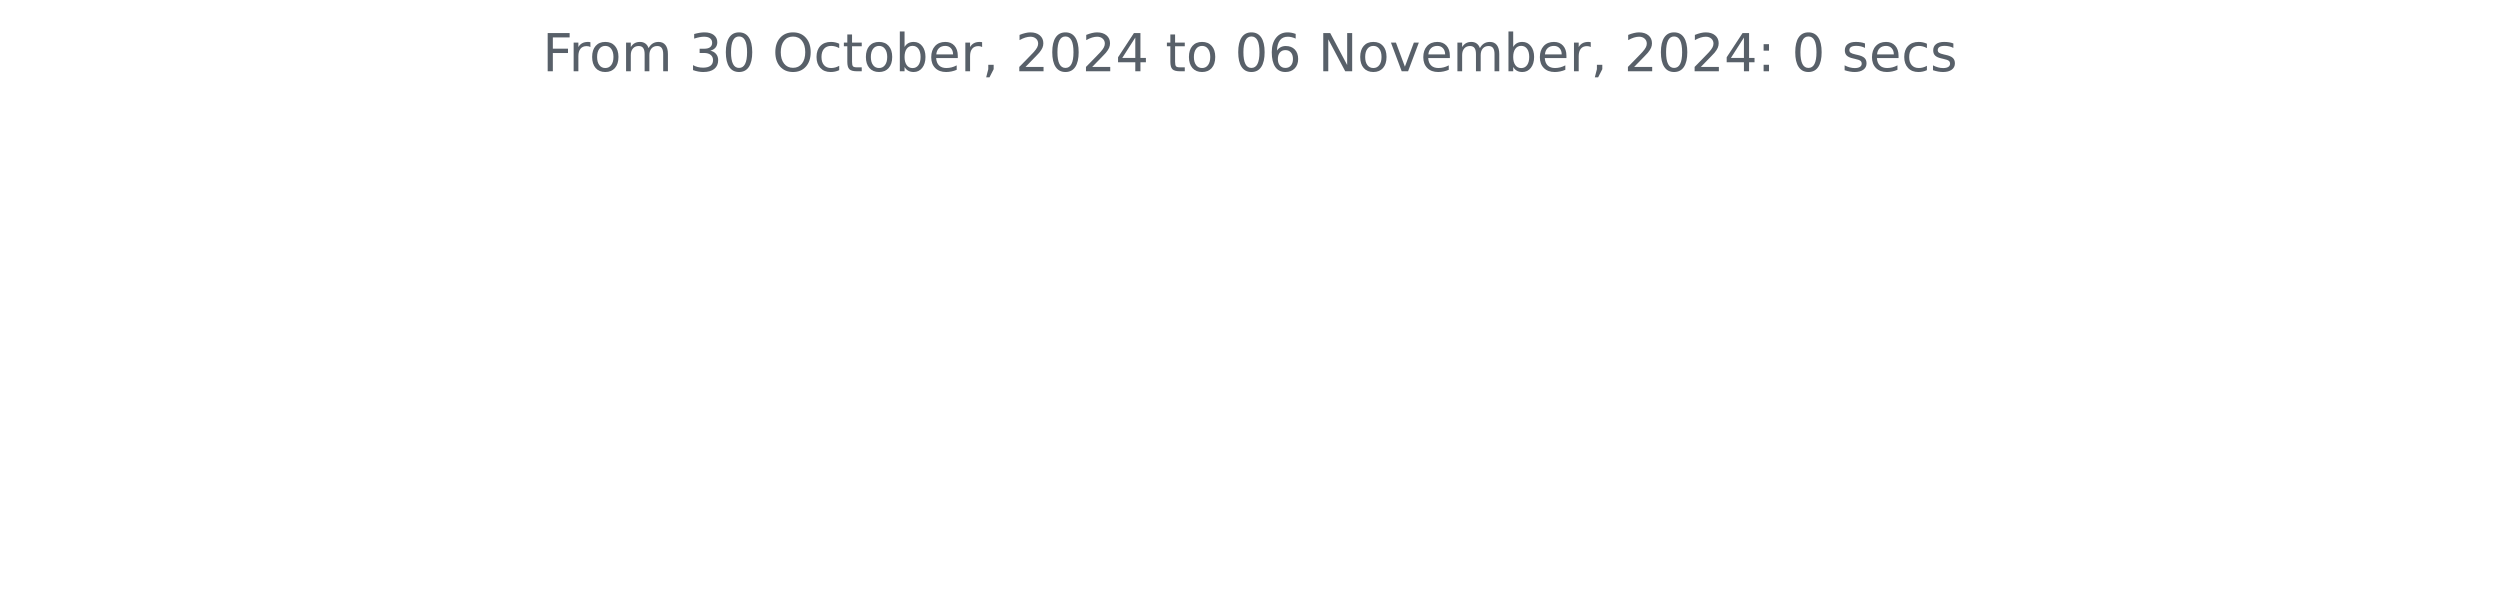
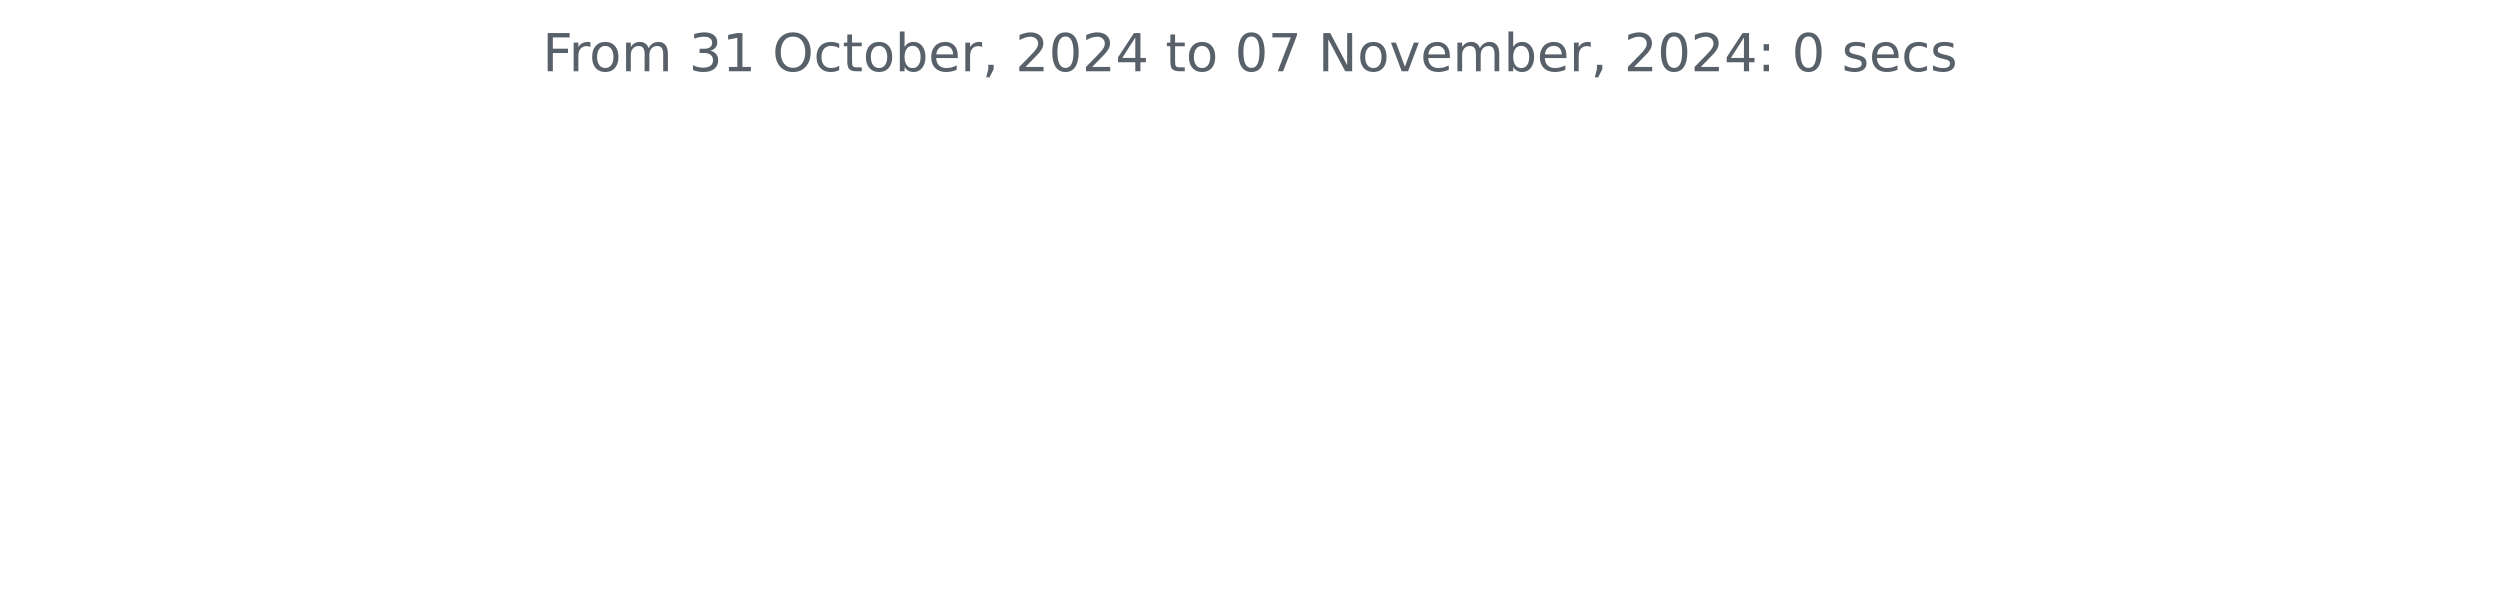
<svg xmlns="http://www.w3.org/2000/svg" xmlns:xlink="http://www.w3.org/1999/xlink" width="572.4pt" height="140.398pt" viewBox="0 0 572.4 140.398" version="1.1">
  <defs>
    <style type="text/css">*{stroke-linejoin: round; stroke-linecap: butt}</style>
  </defs>
  <g id="figure_1">
    <g id="patch_1">
      <path d="M 0 140.398  L 572.4 140.398  L 572.4 0  L 0 0  L 0 140.398  z " style="fill: none" />
    </g>
    <g id="axes_1">
      <g id="matplotlib.axis_1" />
      <g id="matplotlib.axis_2" />
      <g id="text_1">
        <g style="fill: #586069" transform="translate(124.2188 16.31812) scale(0.12 -0.12)">
          <defs>
            <path id="DejaVuSans-46" d="M 628 4666  L 3309 4666  L 3309 4134  L 1259 4134  L 1259 2759  L 3109 2759  L 3109 2228  L 1259 2228  L 1259 0  L 628 0  L 628 4666  z " transform="scale(0.015625)" />
            <path id="DejaVuSans-72" d="M 2631 2963  Q 2534 3019 2420 3045  Q 2306 3072 2169 3072  Q 1681 3072 1420 2755  Q 1159 2438 1159 1844  L 1159 0  L 581 0  L 581 3500  L 1159 3500  L 1159 2956  Q 1341 3275 1631 3429  Q 1922 3584 2338 3584  Q 2397 3584 2469 3576  Q 2541 3569 2628 3553  L 2631 2963  z " transform="scale(0.015625)" />
            <path id="DejaVuSans-6f" d="M 1959 3097  Q 1497 3097 1228 2736  Q 959 2375 959 1747  Q 959 1119 1226 758  Q 1494 397 1959 397  Q 2419 397 2687 759  Q 2956 1122 2956 1747  Q 2956 2369 2687 2733  Q 2419 3097 1959 3097  z M 1959 3584  Q 2709 3584 3137 3096  Q 3566 2609 3566 1747  Q 3566 888 3137 398  Q 2709 -91 1959 -91  Q 1206 -91 779 398  Q 353 888 353 1747  Q 353 2609 779 3096  Q 1206 3584 1959 3584  z " transform="scale(0.015625)" />
            <path id="DejaVuSans-6d" d="M 3328 2828  Q 3544 3216 3844 3400  Q 4144 3584 4550 3584  Q 5097 3584 5394 3201  Q 5691 2819 5691 2113  L 5691 0  L 5113 0  L 5113 2094  Q 5113 2597 4934 2840  Q 4756 3084 4391 3084  Q 3944 3084 3684 2787  Q 3425 2491 3425 1978  L 3425 0  L 2847 0  L 2847 2094  Q 2847 2600 2669 2842  Q 2491 3084 2119 3084  Q 1678 3084 1418 2786  Q 1159 2488 1159 1978  L 1159 0  L 581 0  L 581 3500  L 1159 3500  L 1159 2956  Q 1356 3278 1631 3431  Q 1906 3584 2284 3584  Q 2666 3584 2933 3390  Q 3200 3197 3328 2828  z " transform="scale(0.015625)" />
            <path id="DejaVuSans-20" transform="scale(0.015625)" />
            <path id="DejaVuSans-33" d="M 2597 2516  Q 3050 2419 3304 2112  Q 3559 1806 3559 1356  Q 3559 666 3084 287  Q 2609 -91 1734 -91  Q 1441 -91 1130 -33  Q 819 25 488 141  L 488 750  Q 750 597 1062 519  Q 1375 441 1716 441  Q 2309 441 2620 675  Q 2931 909 2931 1356  Q 2931 1769 2642 2001  Q 2353 2234 1838 2234  L 1294 2234  L 1294 2753  L 1863 2753  Q 2328 2753 2575 2939  Q 2822 3125 2822 3475  Q 2822 3834 2567 4026  Q 2313 4219 1838 4219  Q 1578 4219 1281 4162  Q 984 4106 628 3988  L 628 4550  Q 988 4650 1302 4700  Q 1616 4750 1894 4750  Q 2613 4750 3031 4423  Q 3450 4097 3450 3541  Q 3450 3153 3228 2886  Q 3006 2619 2597 2516  z " transform="scale(0.015625)" />
-             <path id="DejaVuSans-30" d="M 2034 4250  Q 1547 4250 1301 3770  Q 1056 3291 1056 2328  Q 1056 1369 1301 889  Q 1547 409 2034 409  Q 2525 409 2770 889  Q 3016 1369 3016 2328  Q 3016 3291 2770 3770  Q 2525 4250 2034 4250  z M 2034 4750  Q 2819 4750 3233 4129  Q 3647 3509 3647 2328  Q 3647 1150 3233 529  Q 2819 -91 2034 -91  Q 1250 -91 836 529  Q 422 1150 422 2328  Q 422 3509 836 4129  Q 1250 4750 2034 4750  z " transform="scale(0.015625)" />
+             <path id="DejaVuSans-31" d="M 794 531  L 1825 531  L 1825 4091  L 703 3866  L 703 4441  L 1819 4666  L 2450 4666  L 2450 531  L 3481 531  L 3481 0  L 794 0  L 794 531  z " transform="scale(0.015625)" />
            <path id="DejaVuSans-4f" d="M 2522 4238  Q 1834 4238 1429 3725  Q 1025 3213 1025 2328  Q 1025 1447 1429 934  Q 1834 422 2522 422  Q 3209 422 3611 934  Q 4013 1447 4013 2328  Q 4013 3213 3611 3725  Q 3209 4238 2522 4238  z M 2522 4750  Q 3503 4750 4090 4092  Q 4678 3434 4678 2328  Q 4678 1225 4090 567  Q 3503 -91 2522 -91  Q 1538 -91 948 565  Q 359 1222 359 2328  Q 359 3434 948 4092  Q 1538 4750 2522 4750  z " transform="scale(0.015625)" />
            <path id="DejaVuSans-63" d="M 3122 3366  L 3122 2828  Q 2878 2963 2633 3030  Q 2388 3097 2138 3097  Q 1578 3097 1268 2742  Q 959 2388 959 1747  Q 959 1106 1268 751  Q 1578 397 2138 397  Q 2388 397 2633 464  Q 2878 531 3122 666  L 3122 134  Q 2881 22 2623 -34  Q 2366 -91 2075 -91  Q 1284 -91 818 406  Q 353 903 353 1747  Q 353 2603 823 3093  Q 1294 3584 2113 3584  Q 2378 3584 2631 3529  Q 2884 3475 3122 3366  z " transform="scale(0.015625)" />
            <path id="DejaVuSans-74" d="M 1172 4494  L 1172 3500  L 2356 3500  L 2356 3053  L 1172 3053  L 1172 1153  Q 1172 725 1289 603  Q 1406 481 1766 481  L 2356 481  L 2356 0  L 1766 0  Q 1100 0 847 248  Q 594 497 594 1153  L 594 3053  L 172 3053  L 172 3500  L 594 3500  L 594 4494  L 1172 4494  z " transform="scale(0.015625)" />
            <path id="DejaVuSans-62" d="M 3116 1747  Q 3116 2381 2855 2742  Q 2594 3103 2138 3103  Q 1681 3103 1420 2742  Q 1159 2381 1159 1747  Q 1159 1113 1420 752  Q 1681 391 2138 391  Q 2594 391 2855 752  Q 3116 1113 3116 1747  z M 1159 2969  Q 1341 3281 1617 3432  Q 1894 3584 2278 3584  Q 2916 3584 3314 3078  Q 3713 2572 3713 1747  Q 3713 922 3314 415  Q 2916 -91 2278 -91  Q 1894 -91 1617 61  Q 1341 213 1159 525  L 1159 0  L 581 0  L 581 4863  L 1159 4863  L 1159 2969  z " transform="scale(0.015625)" />
            <path id="DejaVuSans-65" d="M 3597 1894  L 3597 1613  L 953 1613  Q 991 1019 1311 708  Q 1631 397 2203 397  Q 2534 397 2845 478  Q 3156 559 3463 722  L 3463 178  Q 3153 47 2828 -22  Q 2503 -91 2169 -91  Q 1331 -91 842 396  Q 353 884 353 1716  Q 353 2575 817 3079  Q 1281 3584 2069 3584  Q 2775 3584 3186 3129  Q 3597 2675 3597 1894  z M 3022 2063  Q 3016 2534 2758 2815  Q 2500 3097 2075 3097  Q 1594 3097 1305 2825  Q 1016 2553 972 2059  L 3022 2063  z " transform="scale(0.015625)" />
            <path id="DejaVuSans-2c" d="M 750 794  L 1409 794  L 1409 256  L 897 -744  L 494 -744  L 750 256  L 750 794  z " transform="scale(0.015625)" />
            <path id="DejaVuSans-32" d="M 1228 531  L 3431 531  L 3431 0  L 469 0  L 469 531  Q 828 903 1448 1529  Q 2069 2156 2228 2338  Q 2531 2678 2651 2914  Q 2772 3150 2772 3378  Q 2772 3750 2511 3984  Q 2250 4219 1831 4219  Q 1534 4219 1204 4116  Q 875 4013 500 3803  L 500 4441  Q 881 4594 1212 4672  Q 1544 4750 1819 4750  Q 2544 4750 2975 4387  Q 3406 4025 3406 3419  Q 3406 3131 3298 2873  Q 3191 2616 2906 2266  Q 2828 2175 2409 1742  Q 1991 1309 1228 531  z " transform="scale(0.015625)" />
+             <path id="DejaVuSans-30" d="M 2034 4250  Q 1547 4250 1301 3770  Q 1056 3291 1056 2328  Q 1056 1369 1301 889  Q 1547 409 2034 409  Q 2525 409 2770 889  Q 3016 1369 3016 2328  Q 3016 3291 2770 3770  Q 2525 4250 2034 4250  z M 2034 4750  Q 2819 4750 3233 4129  Q 3647 3509 3647 2328  Q 3647 1150 3233 529  Q 2819 -91 2034 -91  Q 1250 -91 836 529  Q 422 1150 422 2328  Q 422 3509 836 4129  Q 1250 4750 2034 4750  z " transform="scale(0.015625)" />
            <path id="DejaVuSans-34" d="M 2419 4116  L 825 1625  L 2419 1625  L 2419 4116  z M 2253 4666  L 3047 4666  L 3047 1625  L 3713 1625  L 3713 1100  L 3047 1100  L 3047 0  L 2419 0  L 2419 1100  L 313 1100  L 313 1709  L 2253 4666  z " transform="scale(0.015625)" />
-             <path id="DejaVuSans-36" d="M 2113 2584  Q 1688 2584 1439 2293  Q 1191 2003 1191 1497  Q 1191 994 1439 701  Q 1688 409 2113 409  Q 2538 409 2786 701  Q 3034 994 3034 1497  Q 3034 2003 2786 2293  Q 2538 2584 2113 2584  z M 3366 4563  L 3366 3988  Q 3128 4100 2886 4159  Q 2644 4219 2406 4219  Q 1781 4219 1451 3797  Q 1122 3375 1075 2522  Q 1259 2794 1537 2939  Q 1816 3084 2150 3084  Q 2853 3084 3261 2657  Q 3669 2231 3669 1497  Q 3669 778 3244 343  Q 2819 -91 2113 -91  Q 1303 -91 875 529  Q 447 1150 447 2328  Q 447 3434 972 4092  Q 1497 4750 2381 4750  Q 2619 4750 2861 4703  Q 3103 4656 3366 4563  z " transform="scale(0.015625)" />
+             <path id="DejaVuSans-37" d="M 525 4666  L 3525 4666  L 3525 4397  L 1831 0  L 1172 0  L 2766 4134  L 525 4134  L 525 4666  z " transform="scale(0.015625)" />
            <path id="DejaVuSans-4e" d="M 628 4666  L 1478 4666  L 3547 763  L 3547 4666  L 4159 4666  L 4159 0  L 3309 0  L 1241 3903  L 1241 0  L 628 0  L 628 4666  z " transform="scale(0.015625)" />
            <path id="DejaVuSans-76" d="M 191 3500  L 800 3500  L 1894 563  L 2988 3500  L 3597 3500  L 2284 0  L 1503 0  L 191 3500  z " transform="scale(0.015625)" />
            <path id="DejaVuSans-3a" d="M 750 794  L 1409 794  L 1409 0  L 750 0  L 750 794  z M 750 3309  L 1409 3309  L 1409 2516  L 750 2516  L 750 3309  z " transform="scale(0.015625)" />
            <path id="DejaVuSans-73" d="M 2834 3397  L 2834 2853  Q 2591 2978 2328 3040  Q 2066 3103 1784 3103  Q 1356 3103 1142 2972  Q 928 2841 928 2578  Q 928 2378 1081 2264  Q 1234 2150 1697 2047  L 1894 2003  Q 2506 1872 2764 1633  Q 3022 1394 3022 966  Q 3022 478 2636 193  Q 2250 -91 1575 -91  Q 1294 -91 989 -36  Q 684 19 347 128  L 347 722  Q 666 556 975 473  Q 1284 391 1588 391  Q 1994 391 2212 530  Q 2431 669 2431 922  Q 2431 1156 2273 1281  Q 2116 1406 1581 1522  L 1381 1569  Q 847 1681 609 1914  Q 372 2147 372 2553  Q 372 3047 722 3315  Q 1072 3584 1716 3584  Q 2034 3584 2315 3537  Q 2597 3491 2834 3397  z " transform="scale(0.015625)" />
          </defs>
          <use xlink:href="#DejaVuSans-46" />
          <use xlink:href="#DejaVuSans-72" x="50.27" />
          <use xlink:href="#DejaVuSans-6f" x="89.133" />
          <use xlink:href="#DejaVuSans-6d" x="150.314" />
          <use xlink:href="#DejaVuSans-20" x="247.727" />
          <use xlink:href="#DejaVuSans-33" x="279.514" />
-           <use xlink:href="#DejaVuSans-30" x="343.137" />
+           <use xlink:href="#DejaVuSans-31" x="343.137" />
          <use xlink:href="#DejaVuSans-20" x="406.76" />
          <use xlink:href="#DejaVuSans-4f" x="438.547" />
          <use xlink:href="#DejaVuSans-63" x="517.258" />
          <use xlink:href="#DejaVuSans-74" x="572.238" />
          <use xlink:href="#DejaVuSans-6f" x="611.447" />
          <use xlink:href="#DejaVuSans-62" x="672.629" />
          <use xlink:href="#DejaVuSans-65" x="736.105" />
          <use xlink:href="#DejaVuSans-72" x="797.629" />
          <use xlink:href="#DejaVuSans-2c" x="838.742" />
          <use xlink:href="#DejaVuSans-20" x="870.529" />
          <use xlink:href="#DejaVuSans-32" x="902.316" />
          <use xlink:href="#DejaVuSans-30" x="965.939" />
          <use xlink:href="#DejaVuSans-32" x="1029.562" />
          <use xlink:href="#DejaVuSans-34" x="1093.186" />
          <use xlink:href="#DejaVuSans-20" x="1156.809" />
          <use xlink:href="#DejaVuSans-74" x="1188.596" />
          <use xlink:href="#DejaVuSans-6f" x="1227.805" />
          <use xlink:href="#DejaVuSans-20" x="1288.986" />
          <use xlink:href="#DejaVuSans-30" x="1320.773" />
-           <use xlink:href="#DejaVuSans-36" x="1384.396" />
+           <use xlink:href="#DejaVuSans-37" x="1384.396" />
          <use xlink:href="#DejaVuSans-20" x="1448.02" />
          <use xlink:href="#DejaVuSans-4e" x="1479.807" />
          <use xlink:href="#DejaVuSans-6f" x="1554.611" />
          <use xlink:href="#DejaVuSans-76" x="1615.793" />
          <use xlink:href="#DejaVuSans-65" x="1674.973" />
          <use xlink:href="#DejaVuSans-6d" x="1736.496" />
          <use xlink:href="#DejaVuSans-62" x="1833.908" />
          <use xlink:href="#DejaVuSans-65" x="1897.385" />
          <use xlink:href="#DejaVuSans-72" x="1958.908" />
          <use xlink:href="#DejaVuSans-2c" x="2000.021" />
          <use xlink:href="#DejaVuSans-20" x="2031.809" />
          <use xlink:href="#DejaVuSans-32" x="2063.596" />
          <use xlink:href="#DejaVuSans-30" x="2127.219" />
          <use xlink:href="#DejaVuSans-32" x="2190.842" />
          <use xlink:href="#DejaVuSans-34" x="2254.465" />
          <use xlink:href="#DejaVuSans-3a" x="2318.088" />
          <use xlink:href="#DejaVuSans-20" x="2351.779" />
          <use xlink:href="#DejaVuSans-30" x="2383.566" />
          <use xlink:href="#DejaVuSans-20" x="2447.189" />
          <use xlink:href="#DejaVuSans-73" x="2478.977" />
          <use xlink:href="#DejaVuSans-65" x="2531.076" />
          <use xlink:href="#DejaVuSans-63" x="2592.6" />
          <use xlink:href="#DejaVuSans-73" x="2647.58" />
        </g>
      </g>
    </g>
  </g>
</svg>
